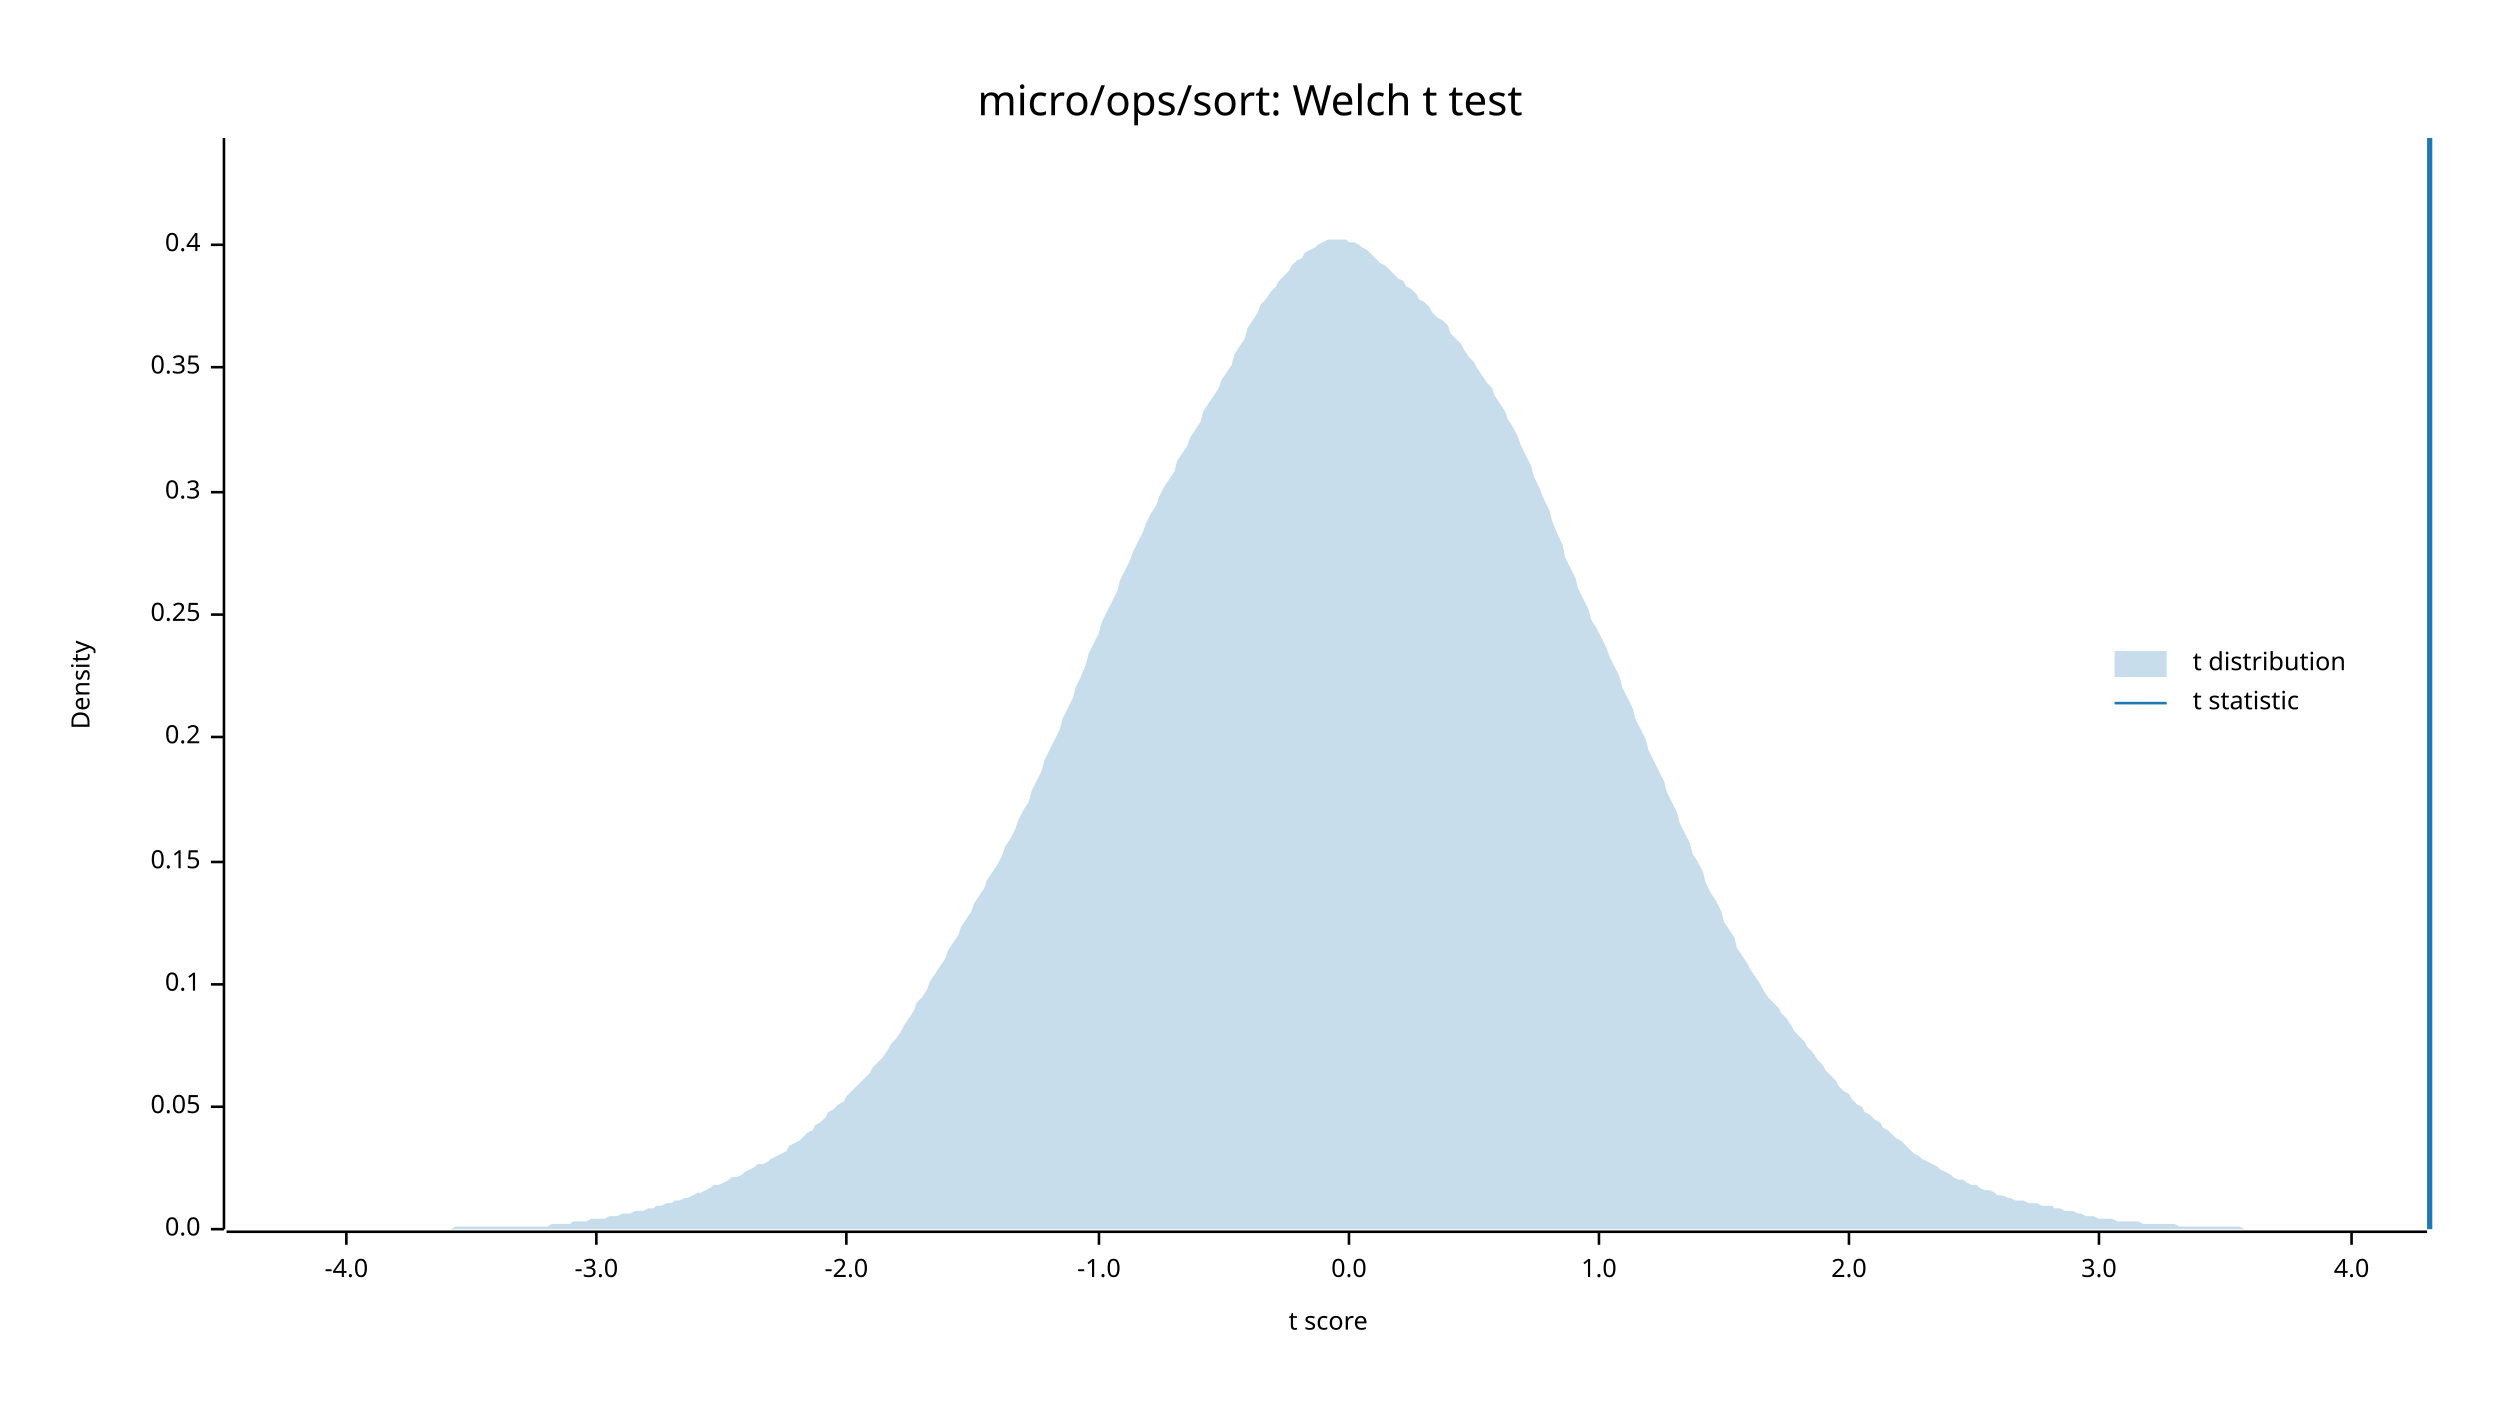
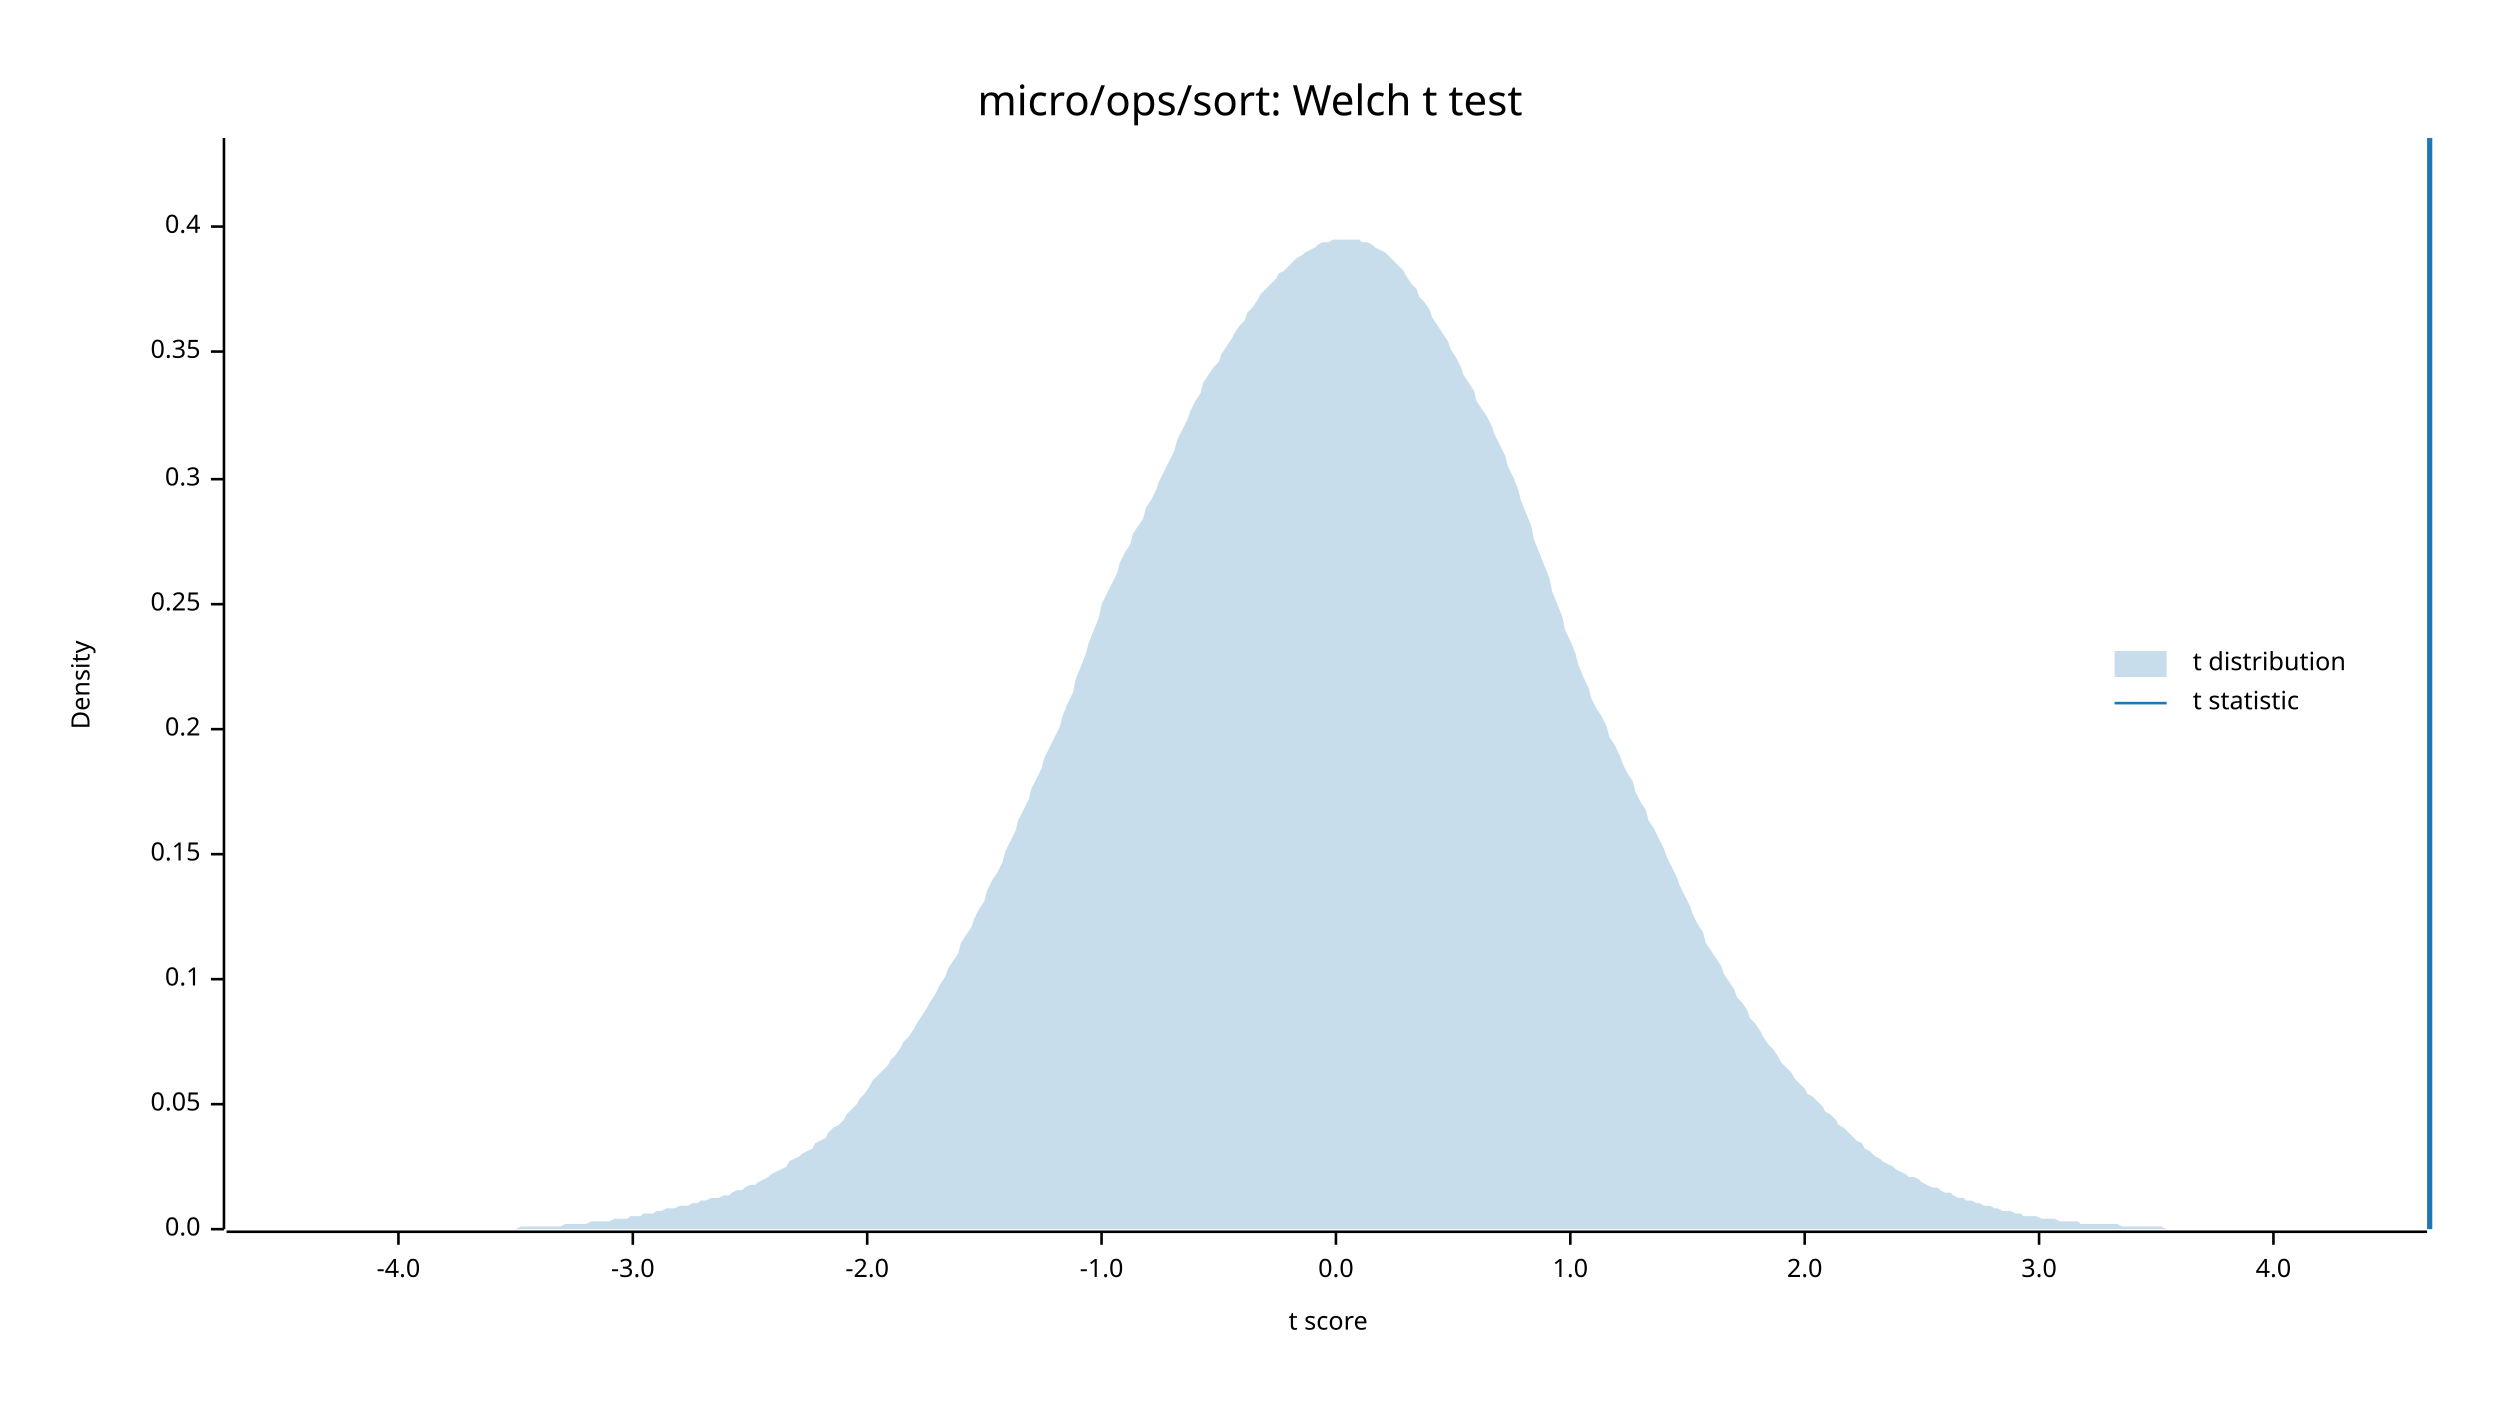
<svg xmlns="http://www.w3.org/2000/svg" width="960" height="540" viewBox="0 0 960 540">
  <text x="480" y="32" dy="0.76em" text-anchor="middle" font-family="sans-serif" font-size="16.129" opacity="1" fill="#000000">
micro/ops/sort: Welch t test
</text>
  <text x="27" y="263" dy="0.76em" text-anchor="middle" font-family="sans-serif" font-size="9.677" opacity="1" fill="#000000" transform="rotate(270, 27, 263)">
Density
</text>
  <text x="510" y="513" dy="-0.5ex" text-anchor="middle" font-family="sans-serif" font-size="9.677" opacity="1" fill="#000000">
t score
</text>
  <polyline fill="none" opacity="1" stroke="#000000" stroke-width="1" points="86,53 86,472 " />
  <text x="77" y="472" dy="0.5ex" text-anchor="end" font-family="sans-serif" font-size="9.677" opacity="1" fill="#000000">
0.0
</text>
  <polyline fill="none" opacity="1" stroke="#000000" stroke-width="1" points="81,472 86,472 " />
-   <text x="77" y="425" dy="0.5ex" text-anchor="end" font-family="sans-serif" font-size="9.677" opacity="1" fill="#000000">
+   <text x="77" y="424" dy="0.5ex" text-anchor="end" font-family="sans-serif" font-size="9.677" opacity="1" fill="#000000">
0.05
</text>
-   <polyline fill="none" opacity="1" stroke="#000000" stroke-width="1" points="81,425 86,425 " />
-   <text x="77" y="378" dy="0.5ex" text-anchor="end" font-family="sans-serif" font-size="9.677" opacity="1" fill="#000000">
+   <polyline fill="none" opacity="1" stroke="#000000" stroke-width="1" points="81,424 86,424 " />
+   <text x="77" y="376" dy="0.5ex" text-anchor="end" font-family="sans-serif" font-size="9.677" opacity="1" fill="#000000">
0.1
</text>
-   <polyline fill="none" opacity="1" stroke="#000000" stroke-width="1" points="81,378 86,378 " />
-   <text x="77" y="331" dy="0.5ex" text-anchor="end" font-family="sans-serif" font-size="9.677" opacity="1" fill="#000000">
+   <polyline fill="none" opacity="1" stroke="#000000" stroke-width="1" points="81,376 86,376 " />
+   <text x="77" y="328" dy="0.5ex" text-anchor="end" font-family="sans-serif" font-size="9.677" opacity="1" fill="#000000">
0.15
</text>
-   <polyline fill="none" opacity="1" stroke="#000000" stroke-width="1" points="81,331 86,331 " />
-   <text x="77" y="283" dy="0.5ex" text-anchor="end" font-family="sans-serif" font-size="9.677" opacity="1" fill="#000000">
+   <polyline fill="none" opacity="1" stroke="#000000" stroke-width="1" points="81,328 86,328 " />
+   <text x="77" y="280" dy="0.5ex" text-anchor="end" font-family="sans-serif" font-size="9.677" opacity="1" fill="#000000">
0.2
</text>
-   <polyline fill="none" opacity="1" stroke="#000000" stroke-width="1" points="81,283 86,283 " />
-   <text x="77" y="236" dy="0.5ex" text-anchor="end" font-family="sans-serif" font-size="9.677" opacity="1" fill="#000000">
+   <polyline fill="none" opacity="1" stroke="#000000" stroke-width="1" points="81,280 86,280 " />
+   <text x="77" y="232" dy="0.5ex" text-anchor="end" font-family="sans-serif" font-size="9.677" opacity="1" fill="#000000">
0.25
</text>
-   <polyline fill="none" opacity="1" stroke="#000000" stroke-width="1" points="81,236 86,236 " />
-   <text x="77" y="189" dy="0.5ex" text-anchor="end" font-family="sans-serif" font-size="9.677" opacity="1" fill="#000000">
+   <polyline fill="none" opacity="1" stroke="#000000" stroke-width="1" points="81,232 86,232 " />
+   <text x="77" y="184" dy="0.5ex" text-anchor="end" font-family="sans-serif" font-size="9.677" opacity="1" fill="#000000">
0.3
</text>
-   <polyline fill="none" opacity="1" stroke="#000000" stroke-width="1" points="81,189 86,189 " />
-   <text x="77" y="141" dy="0.5ex" text-anchor="end" font-family="sans-serif" font-size="9.677" opacity="1" fill="#000000">
+   <polyline fill="none" opacity="1" stroke="#000000" stroke-width="1" points="81,184 86,184 " />
+   <text x="77" y="135" dy="0.5ex" text-anchor="end" font-family="sans-serif" font-size="9.677" opacity="1" fill="#000000">
0.35
</text>
-   <polyline fill="none" opacity="1" stroke="#000000" stroke-width="1" points="81,141 86,141 " />
-   <text x="77" y="94" dy="0.5ex" text-anchor="end" font-family="sans-serif" font-size="9.677" opacity="1" fill="#000000">
+   <polyline fill="none" opacity="1" stroke="#000000" stroke-width="1" points="81,135 86,135 " />
+   <text x="77" y="87" dy="0.5ex" text-anchor="end" font-family="sans-serif" font-size="9.677" opacity="1" fill="#000000">
0.4
</text>
-   <polyline fill="none" opacity="1" stroke="#000000" stroke-width="1" points="81,94 86,94 " />
+   <polyline fill="none" opacity="1" stroke="#000000" stroke-width="1" points="81,87 86,87 " />
  <polyline fill="none" opacity="1" stroke="#000000" stroke-width="1" points="87,473 932,473 " />
-   <text x="133" y="483" dy="0.76em" text-anchor="middle" font-family="sans-serif" font-size="9.677" opacity="1" fill="#000000">
+   <text x="153" y="483" dy="0.76em" text-anchor="middle" font-family="sans-serif" font-size="9.677" opacity="1" fill="#000000">
-4.0
</text>
-   <polyline fill="none" opacity="1" stroke="#000000" stroke-width="1" points="133,473 133,478 " />
-   <text x="229" y="483" dy="0.76em" text-anchor="middle" font-family="sans-serif" font-size="9.677" opacity="1" fill="#000000">
+   <polyline fill="none" opacity="1" stroke="#000000" stroke-width="1" points="153,473 153,478 " />
+   <text x="243" y="483" dy="0.76em" text-anchor="middle" font-family="sans-serif" font-size="9.677" opacity="1" fill="#000000">
-3.0
</text>
-   <polyline fill="none" opacity="1" stroke="#000000" stroke-width="1" points="229,473 229,478 " />
-   <text x="325" y="483" dy="0.76em" text-anchor="middle" font-family="sans-serif" font-size="9.677" opacity="1" fill="#000000">
+   <polyline fill="none" opacity="1" stroke="#000000" stroke-width="1" points="243,473 243,478 " />
+   <text x="333" y="483" dy="0.76em" text-anchor="middle" font-family="sans-serif" font-size="9.677" opacity="1" fill="#000000">
-2.0
</text>
-   <polyline fill="none" opacity="1" stroke="#000000" stroke-width="1" points="325,473 325,478 " />
-   <text x="422" y="483" dy="0.76em" text-anchor="middle" font-family="sans-serif" font-size="9.677" opacity="1" fill="#000000">
+   <polyline fill="none" opacity="1" stroke="#000000" stroke-width="1" points="333,473 333,478 " />
+   <text x="423" y="483" dy="0.76em" text-anchor="middle" font-family="sans-serif" font-size="9.677" opacity="1" fill="#000000">
-1.0
</text>
-   <polyline fill="none" opacity="1" stroke="#000000" stroke-width="1" points="422,473 422,478 " />
-   <text x="518" y="483" dy="0.76em" text-anchor="middle" font-family="sans-serif" font-size="9.677" opacity="1" fill="#000000">
+   <polyline fill="none" opacity="1" stroke="#000000" stroke-width="1" points="423,473 423,478 " />
+   <text x="513" y="483" dy="0.76em" text-anchor="middle" font-family="sans-serif" font-size="9.677" opacity="1" fill="#000000">
0.0
</text>
-   <polyline fill="none" opacity="1" stroke="#000000" stroke-width="1" points="518,473 518,478 " />
-   <text x="614" y="483" dy="0.76em" text-anchor="middle" font-family="sans-serif" font-size="9.677" opacity="1" fill="#000000">
+   <polyline fill="none" opacity="1" stroke="#000000" stroke-width="1" points="513,473 513,478 " />
+   <text x="603" y="483" dy="0.76em" text-anchor="middle" font-family="sans-serif" font-size="9.677" opacity="1" fill="#000000">
1.0
</text>
-   <polyline fill="none" opacity="1" stroke="#000000" stroke-width="1" points="614,473 614,478 " />
-   <text x="710" y="483" dy="0.76em" text-anchor="middle" font-family="sans-serif" font-size="9.677" opacity="1" fill="#000000">
+   <polyline fill="none" opacity="1" stroke="#000000" stroke-width="1" points="603,473 603,478 " />
+   <text x="693" y="483" dy="0.76em" text-anchor="middle" font-family="sans-serif" font-size="9.677" opacity="1" fill="#000000">
2.0
</text>
-   <polyline fill="none" opacity="1" stroke="#000000" stroke-width="1" points="710,473 710,478 " />
-   <text x="806" y="483" dy="0.76em" text-anchor="middle" font-family="sans-serif" font-size="9.677" opacity="1" fill="#000000">
+   <polyline fill="none" opacity="1" stroke="#000000" stroke-width="1" points="693,473 693,478 " />
+   <text x="783" y="483" dy="0.76em" text-anchor="middle" font-family="sans-serif" font-size="9.677" opacity="1" fill="#000000">
3.0
</text>
-   <polyline fill="none" opacity="1" stroke="#000000" stroke-width="1" points="806,473 806,478 " />
-   <text x="903" y="483" dy="0.76em" text-anchor="middle" font-family="sans-serif" font-size="9.677" opacity="1" fill="#000000">
+   <polyline fill="none" opacity="1" stroke="#000000" stroke-width="1" points="783,473 783,478 " />
+   <text x="873" y="483" dy="0.76em" text-anchor="middle" font-family="sans-serif" font-size="9.677" opacity="1" fill="#000000">
4.0
</text>
-   <polyline fill="none" opacity="1" stroke="#000000" stroke-width="1" points="903,473 903,478 " />
-   <polygon opacity="0.25" fill="#1F78B4" points="87,472 88,472 90,472 92,472 93,472 95,472 97,472 98,472 100,472 102,472 103,472 105,472 107,472 109,472 110,472 112,472 114,472 115,472 117,472 119,472 120,472 122,472 124,472 125,472 127,472 129,472 131,472 132,472 134,472 136,472 137,472 139,472 141,472 142,472 144,472 146,472 147,472 149,472 151,472 153,472 154,472 156,472 158,472 159,472 161,472 163,472 164,472 166,472 168,472 169,472 171,472 173,472 175,471 176,471 178,471 180,471 181,471 183,471 185,471 186,471 188,471 190,471 191,471 193,471 195,471 197,471 198,471 200,471 202,471 203,471 205,471 207,471 208,471 210,471 212,470 214,470 215,470 217,470 219,470 220,469 222,469 224,469 225,469 227,468 229,468 230,468 232,468 234,467 236,467 237,467 239,466 241,466 242,466 244,465 246,465 247,465 249,464 251,464 252,463 254,463 256,462 258,462 259,461 261,461 263,460 264,460 266,459 268,458 269,458 271,457 273,456 274,455 276,455 278,454 280,453 281,452 283,452 285,451 286,450 288,449 290,448 291,447 293,447 295,446 296,445 298,444 300,443 302,442 303,440 305,439 307,438 308,437 310,435 312,434 313,432 315,431 317,429 318,427 320,426 322,424 324,423 325,421 327,419 329,417 330,416 332,414 334,412 335,410 337,408 339,406 341,403 342,401 344,399 346,396 347,394 349,391 351,388 352,385 354,383 356,380 357,377 359,374 361,371 363,368 364,365 366,362 368,359 369,356 371,353 373,350 374,347 376,344 378,341 379,338 381,335 383,332 385,328 386,325 388,322 390,318 391,315 393,311 395,308 396,304 398,300 400,296 401,292 403,288 405,284 407,280 408,276 410,272 412,268 413,264 415,260 417,255 418,251 420,247 422,243 423,239 425,235 427,231 429,227 430,223 432,219 434,215 435,212 437,208 439,204 440,201 442,197 444,194 445,191 447,187 449,184 451,181 452,177 454,174 456,171 457,168 459,165 461,162 462,158 464,155 466,152 468,149 469,146 471,143 473,140 474,136 476,133 478,130 479,126 481,123 483,120 484,117 486,115 488,112 490,110 491,108 493,106 495,104 496,102 498,100 500,99 501,97 503,96 505,95 506,94 508,93 510,92 512,92 513,92 515,92 517,92 518,93 520,93 522,94 523,95 525,96 527,98 528,99 530,101 532,102 534,104 535,105 537,107 539,108 540,110 542,111 544,113 545,115 547,116 549,118 550,120 552,122 554,123 556,125 557,128 559,130 561,132 562,134 564,137 566,139 567,141 569,144 571,147 573,149 574,152 576,155 578,158 579,161 581,164 583,168 584,171 586,175 588,179 589,183 591,187 593,192 595,196 596,200 598,205 600,209 601,214 603,218 605,222 606,226 608,230 610,234 611,238 613,241 615,245 617,249 618,252 620,256 622,260 623,264 625,268 627,272 628,276 630,280 632,284 633,288 635,292 637,296 639,300 640,304 642,308 644,312 645,316 647,320 649,324 650,328 652,331 654,335 655,339 657,343 659,346 661,350 662,354 664,357 666,360 667,364 669,367 671,370 672,372 674,375 676,378 677,380 679,383 681,385 683,387 684,389 686,391 688,394 689,396 691,398 693,400 694,402 696,404 698,407 700,409 701,411 703,413 705,415 706,417 708,419 710,420 711,422 713,424 715,425 716,427 718,428 720,430 722,431 723,433 725,434 727,436 728,437 730,438 732,440 733,441 735,443 737,444 738,445 740,446 742,447 744,448 745,449 747,450 749,451 750,452 752,453 754,453 755,454 757,455 759,455 760,456 762,457 764,457 766,458 767,459 769,459 771,460 772,460 774,461 776,461 777,461 779,462 781,462 782,462 784,463 786,463 788,463 789,464 791,464 793,465 794,465 796,465 798,466 799,466 801,467 803,467 804,467 806,468 808,468 810,468 811,468 813,469 815,469 816,469 818,469 820,469 821,469 823,470 825,470 827,470 828,470 830,470 832,470 833,470 835,470 837,471 838,471 840,471 842,471 843,471 845,471 847,471 849,471 850,471 852,471 854,471 855,471 857,471 859,471 860,471 862,472 864,472 865,472 867,472 869,472 871,472 872,472 874,472 876,472 877,472 879,472 881,472 882,472 884,472 886,472 887,472 889,472 891,472 893,472 894,472 896,472 898,472 899,472 901,472 903,472 904,472 906,472 908,472 909,472 911,472 913,472 915,472 916,472 918,472 920,472 921,472 923,472 925,472 926,472 928,472 930,472 932,472 932,472 87,472 " />
+   <polyline fill="none" opacity="1" stroke="#000000" stroke-width="1" points="873,473 873,478 " />
+   <polygon opacity="0.25" fill="#1F78B4" points="87,472 88,472 90,472 92,472 93,472 95,472 97,472 98,472 100,472 102,472 103,472 105,472 107,472 109,472 110,472 112,472 114,472 115,472 117,472 119,472 120,472 122,472 124,472 125,472 127,472 129,472 131,472 132,472 134,472 136,472 137,472 139,472 141,472 142,472 144,472 146,472 147,472 149,472 151,472 153,472 154,472 156,472 158,472 159,472 161,472 163,472 164,472 166,472 168,472 169,472 171,472 173,472 175,472 176,472 178,472 180,472 181,472 183,472 185,472 186,472 188,472 190,472 191,472 193,472 195,472 197,472 198,472 200,471 202,471 203,471 205,471 207,471 208,471 210,471 212,471 214,471 215,471 217,470 219,470 220,470 222,470 224,470 225,470 227,469 229,469 230,469 232,469 234,469 236,468 237,468 239,468 241,468 242,467 244,467 246,467 247,466 249,466 251,466 252,465 254,465 256,464 258,464 259,464 261,463 263,463 264,463 266,462 268,462 269,461 271,461 273,460 274,460 276,460 278,459 280,459 281,458 283,457 285,457 286,456 288,455 290,455 291,454 293,453 295,452 296,451 298,450 300,449 302,448 303,446 305,445 307,444 308,443 310,442 312,441 313,439 315,438 317,437 318,435 320,433 322,432 324,430 325,428 327,426 329,424 330,422 332,420 334,417 335,415 337,413 339,411 341,409 342,407 344,405 346,402 347,400 349,398 351,395 352,393 354,390 356,387 357,385 359,382 361,378 363,375 364,372 366,369 368,366 369,362 371,359 373,356 374,353 376,349 378,346 379,342 381,338 383,335 385,331 386,327 388,323 390,319 391,315 393,311 395,307 396,303 398,299 400,295 401,291 403,287 405,283 407,279 408,275 410,270 412,266 413,261 415,256 417,251 418,247 420,242 422,237 423,232 425,228 427,224 429,220 430,216 432,212 434,209 435,205 437,202 439,199 440,195 442,192 444,188 445,185 447,181 449,177 451,173 452,169 454,165 456,161 457,158 459,154 461,151 462,147 464,144 466,141 468,139 469,136 471,133 473,130 474,128 476,125 478,123 479,120 481,118 483,115 484,113 486,111 488,109 490,107 491,105 493,104 495,102 496,101 498,99 500,98 501,97 503,96 505,95 506,94 508,93 510,93 512,92 513,92 515,92 517,92 518,92 520,92 522,92 523,93 525,93 527,94 528,95 530,96 532,97 534,99 535,100 537,102 539,104 540,106 542,109 544,111 545,114 547,116 549,119 550,122 552,125 554,128 556,131 557,134 559,137 561,141 562,144 564,147 566,150 567,154 569,157 571,160 573,164 574,167 576,171 578,175 579,179 581,183 583,188 584,192 586,197 588,202 589,207 591,212 593,217 595,222 596,227 598,232 600,237 601,242 603,246 605,251 606,255 608,260 610,264 611,268 613,272 615,275 617,279 618,283 620,286 622,290 623,293 625,297 627,300 628,304 630,308 632,311 633,315 635,318 637,322 639,326 640,329 642,333 644,337 645,340 647,344 649,348 650,351 652,355 654,358 655,362 657,365 659,368 661,371 662,374 664,377 666,380 667,383 669,385 671,388 672,391 674,393 676,396 677,398 679,401 681,403 683,406 684,408 686,410 688,412 689,414 691,416 693,418 694,420 696,421 698,423 700,425 701,427 703,428 705,430 706,432 708,433 710,435 711,436 713,438 715,439 716,441 718,442 720,444 722,445 723,446 725,447 727,448 728,449 730,450 732,451 733,452 735,452 737,453 738,454 740,455 742,456 744,456 745,457 747,458 749,458 750,459 752,460 754,460 755,461 757,461 759,462 760,462 762,463 764,463 766,464 767,464 769,465 771,465 772,465 774,466 776,466 777,467 779,467 781,467 782,467 784,468 786,468 788,468 789,468 791,469 793,469 794,469 796,469 798,469 799,470 801,470 803,470 804,470 806,470 808,470 810,470 811,470 813,470 815,471 816,471 818,471 820,471 821,471 823,471 825,471 827,471 828,471 830,471 832,472 833,472 835,472 837,472 838,472 840,472 842,472 843,472 845,472 847,472 849,472 850,472 852,472 854,472 855,472 857,472 859,472 860,472 862,472 864,472 865,472 867,472 869,472 871,472 872,472 874,472 876,472 877,472 879,472 881,472 882,472 884,472 886,472 887,472 889,472 891,472 893,472 894,472 896,472 898,472 899,472 901,472 903,472 904,472 906,472 908,472 909,472 911,472 913,472 915,472 916,472 918,472 920,472 921,472 923,472 925,472 926,472 928,472 930,472 932,472 932,472 87,472 " />
  <polyline fill="none" opacity="1" stroke="#1F78B4" stroke-width="2" points="933,472 933,53 " />
  <text x="842" y="250" dy="0.76em" text-anchor="start" font-family="sans-serif" font-size="9.677" opacity="1" fill="#000000">
t distribution
</text>
  <text x="842" y="265" dy="0.76em" text-anchor="start" font-family="sans-serif" font-size="9.677" opacity="1" fill="#000000">
t statistic
</text>
  <rect x="812" y="250" width="20" height="10" opacity="0.25" fill="#1F78B4" stroke="none" />
  <polyline fill="none" opacity="1" stroke="#1F78B4" stroke-width="1" points="812,270 832,270 " />
</svg>
